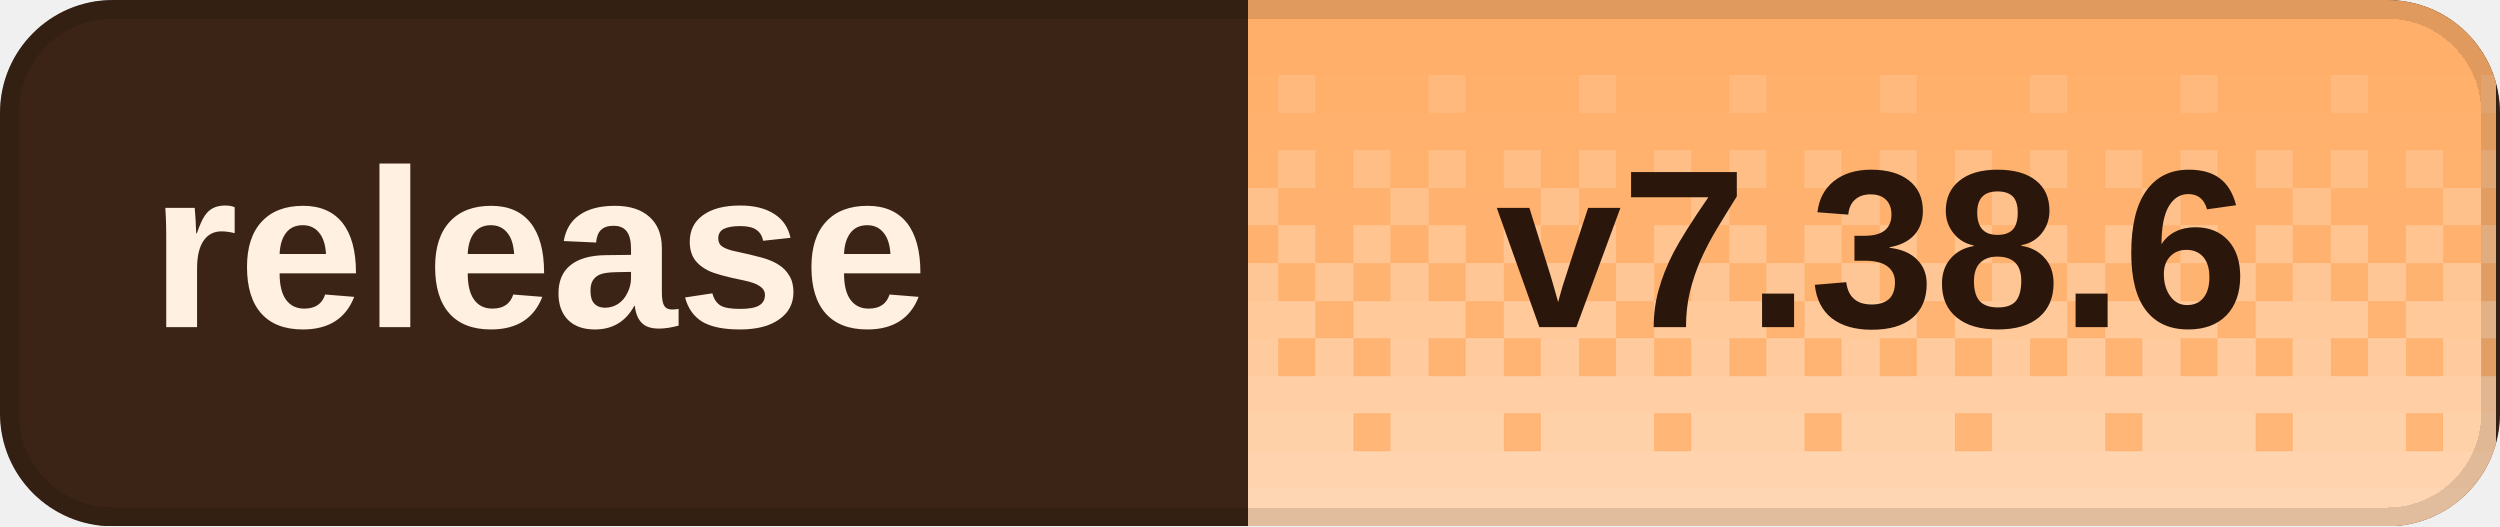
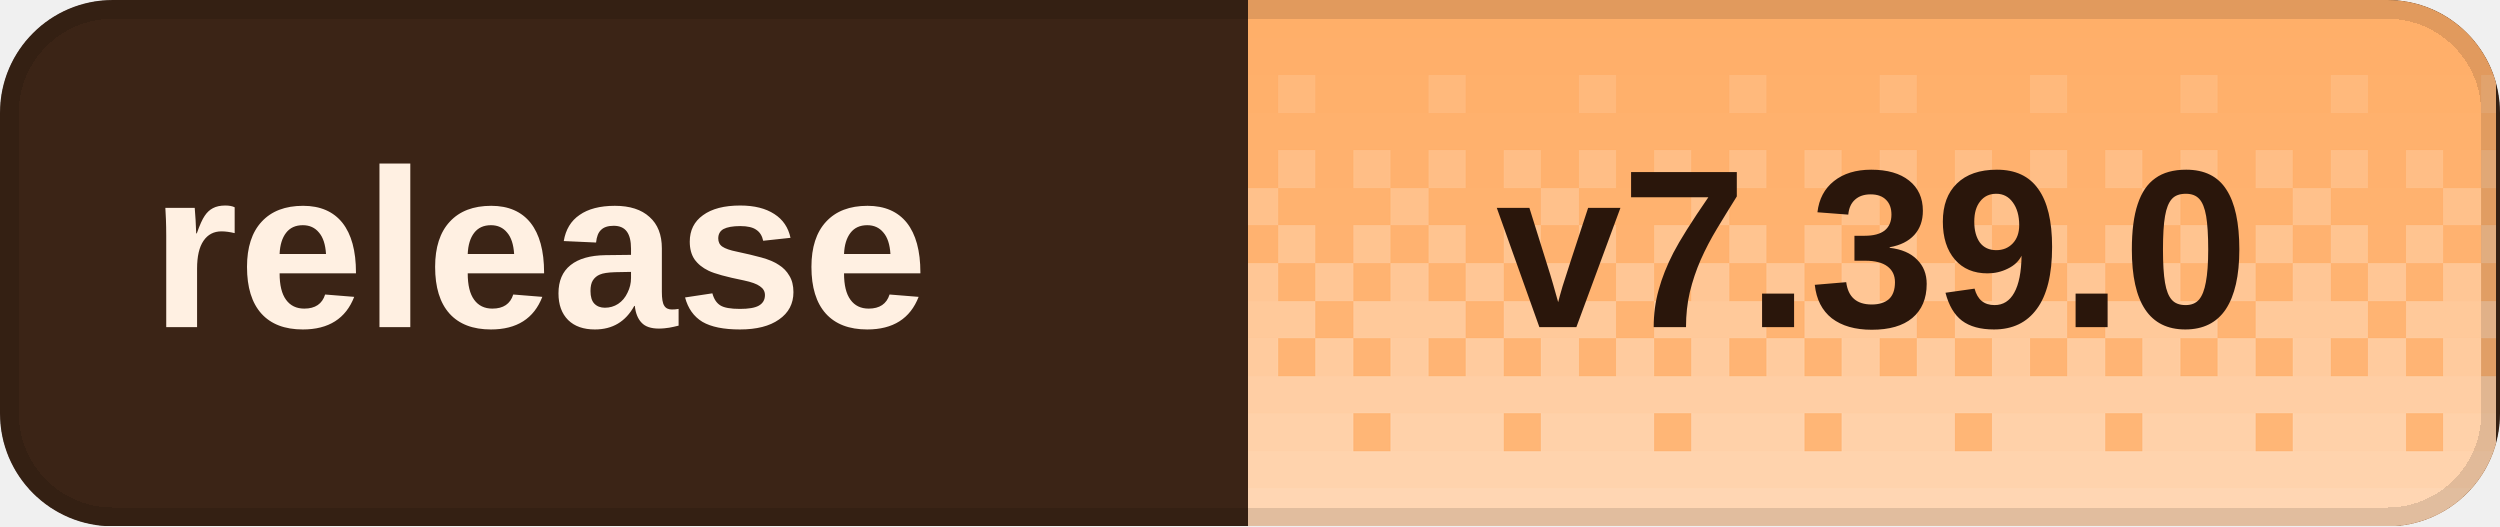
<svg xmlns="http://www.w3.org/2000/svg" width="133" height="28" viewBox="0 0 133 28" role="img" aria-labelledby="title desc" shape-rendering="crispEdges">
  <defs>
    <clipPath id="badge-clip">
      <rect width="133" height="28" rx="6" />
    </clipPath>
    <pattern id="dither" width="8" height="28" patternUnits="userSpaceOnUse">
      <rect x="0" y="0" width="2" height="2" fill="#fff" fill-opacity="0.020" />
      <rect x="2" y="0" width="2" height="2" fill="#fff" fill-opacity="0.020" />
      <rect x="4" y="0" width="2" height="2" fill="#fff" fill-opacity="0.020" />
      <rect x="6" y="0" width="2" height="2" fill="#fff" fill-opacity="0.020" />
      <rect x="0" y="2" width="2" height="2" fill="#fff" fill-opacity="0.028" />
      <rect x="2" y="2" width="2" height="2" fill="#fff" fill-opacity="0.028" />
      <rect x="4" y="2" width="2" height="2" fill="#fff" fill-opacity="0.028" />
      <rect x="6" y="2" width="2" height="2" fill="#fff" fill-opacity="0.028" />
      <rect x="0" y="4" width="2" height="2" fill="#fff" fill-opacity="0.036" />
      <rect x="2" y="4" width="2" height="2" fill="#fff" fill-opacity="0.036" />
      <rect x="4" y="4" width="2" height="2" fill="#fff" fill-opacity="0.145" />
      <rect x="6" y="4" width="2" height="2" fill="#fff" fill-opacity="0.036" />
      <rect x="0" y="6" width="2" height="2" fill="#fff" fill-opacity="0.044" />
      <rect x="2" y="6" width="2" height="2" fill="#fff" fill-opacity="0.044" />
      <rect x="4" y="6" width="2" height="2" fill="#fff" fill-opacity="0.044" />
      <rect x="6" y="6" width="2" height="2" fill="#fff" fill-opacity="0.044" />
      <rect x="0" y="8" width="2" height="2" fill="#fff" fill-opacity="0.209" />
      <rect x="2" y="8" width="2" height="2" fill="#fff" fill-opacity="0.052" />
      <rect x="4" y="8" width="2" height="2" fill="#fff" fill-opacity="0.209" />
      <rect x="6" y="8" width="2" height="2" fill="#fff" fill-opacity="0.052" />
      <rect x="0" y="10" width="2" height="2" fill="#fff" fill-opacity="0.060" />
      <rect x="2" y="10" width="2" height="2" fill="#fff" fill-opacity="0.242" />
      <rect x="4" y="10" width="2" height="2" fill="#fff" fill-opacity="0.060" />
      <rect x="6" y="10" width="2" height="2" fill="#fff" fill-opacity="0.060" />
      <rect x="0" y="12" width="2" height="2" fill="#fff" fill-opacity="0.274" />
      <rect x="2" y="12" width="2" height="2" fill="#fff" fill-opacity="0.068" />
      <rect x="4" y="12" width="2" height="2" fill="#fff" fill-opacity="0.274" />
      <rect x="6" y="12" width="2" height="2" fill="#fff" fill-opacity="0.068" />
      <rect x="0" y="14" width="2" height="2" fill="#fff" fill-opacity="0.077" />
      <rect x="2" y="14" width="2" height="2" fill="#fff" fill-opacity="0.306" />
      <rect x="4" y="14" width="2" height="2" fill="#fff" fill-opacity="0.077" />
      <rect x="6" y="14" width="2" height="2" fill="#fff" fill-opacity="0.306" />
      <rect x="0" y="16" width="2" height="2" fill="#fff" fill-opacity="0.338" />
      <rect x="2" y="16" width="2" height="2" fill="#fff" fill-opacity="0.338" />
      <rect x="4" y="16" width="2" height="2" fill="#fff" fill-opacity="0.338" />
      <rect x="6" y="16" width="2" height="2" fill="#fff" fill-opacity="0.085" />
      <rect x="0" y="18" width="2" height="2" fill="#fff" fill-opacity="0.093" />
      <rect x="2" y="18" width="2" height="2" fill="#fff" fill-opacity="0.371" />
      <rect x="4" y="18" width="2" height="2" fill="#fff" fill-opacity="0.093" />
      <rect x="6" y="18" width="2" height="2" fill="#fff" fill-opacity="0.371" />
      <rect x="0" y="20" width="2" height="2" fill="#fff" fill-opacity="0.403" />
      <rect x="2" y="20" width="2" height="2" fill="#fff" fill-opacity="0.403" />
      <rect x="4" y="20" width="2" height="2" fill="#fff" fill-opacity="0.403" />
      <rect x="6" y="20" width="2" height="2" fill="#fff" fill-opacity="0.403" />
      <rect x="0" y="22" width="2" height="2" fill="#fff" fill-opacity="0.109" />
      <rect x="2" y="22" width="2" height="2" fill="#fff" fill-opacity="0.435" />
      <rect x="4" y="22" width="2" height="2" fill="#fff" fill-opacity="0.435" />
      <rect x="6" y="22" width="2" height="2" fill="#fff" fill-opacity="0.435" />
      <rect x="0" y="24" width="2" height="2" fill="#fff" fill-opacity="0.468" />
      <rect x="2" y="24" width="2" height="2" fill="#fff" fill-opacity="0.468" />
      <rect x="4" y="24" width="2" height="2" fill="#fff" fill-opacity="0.468" />
      <rect x="6" y="24" width="2" height="2" fill="#fff" fill-opacity="0.468" />
      <rect x="0" y="26" width="2" height="2" fill="#fff" fill-opacity="0.500" />
      <rect x="2" y="26" width="2" height="2" fill="#fff" fill-opacity="0.500" />
      <rect x="4" y="26" width="2" height="2" fill="#fff" fill-opacity="0.500" />
      <rect x="6" y="26" width="2" height="2" fill="#fff" fill-opacity="0.500" />
    </pattern>
  </defs>
  <g clip-path="url(#badge-clip)">
    <rect width="133" height="28" fill="#3b2416" />
    <rect x="66.4" width="66.4" height="28" fill="#ffad66" />
    <rect x="66.4" width="66.4" height="28" fill="url(#dither)" />
  </g>
  <rect x="0.5" y="0.5" width="132" height="27" rx="5.5" fill="none" stroke="#000" stroke-opacity="0.12" />
  <g fill="#fff0e2" font-family="Geist,Arial,sans-serif" font-size="12" font-weight="600" dominant-baseline="middle">
    <text x="8" y="14">release</text>
  </g>
-   <text x="99.6" y="14" fill="#2a160b" font-family="Geist,Arial,sans-serif" font-size="12" font-weight="700" text-anchor="middle" dominant-baseline="middle">v7.38.6</text>
+   <text x="99.6" y="14" fill="#2a160b" font-family="Geist,Arial,sans-serif" font-size="12" font-weight="700" text-anchor="middle" dominant-baseline="middle">v7.39.0</text>
</svg>
